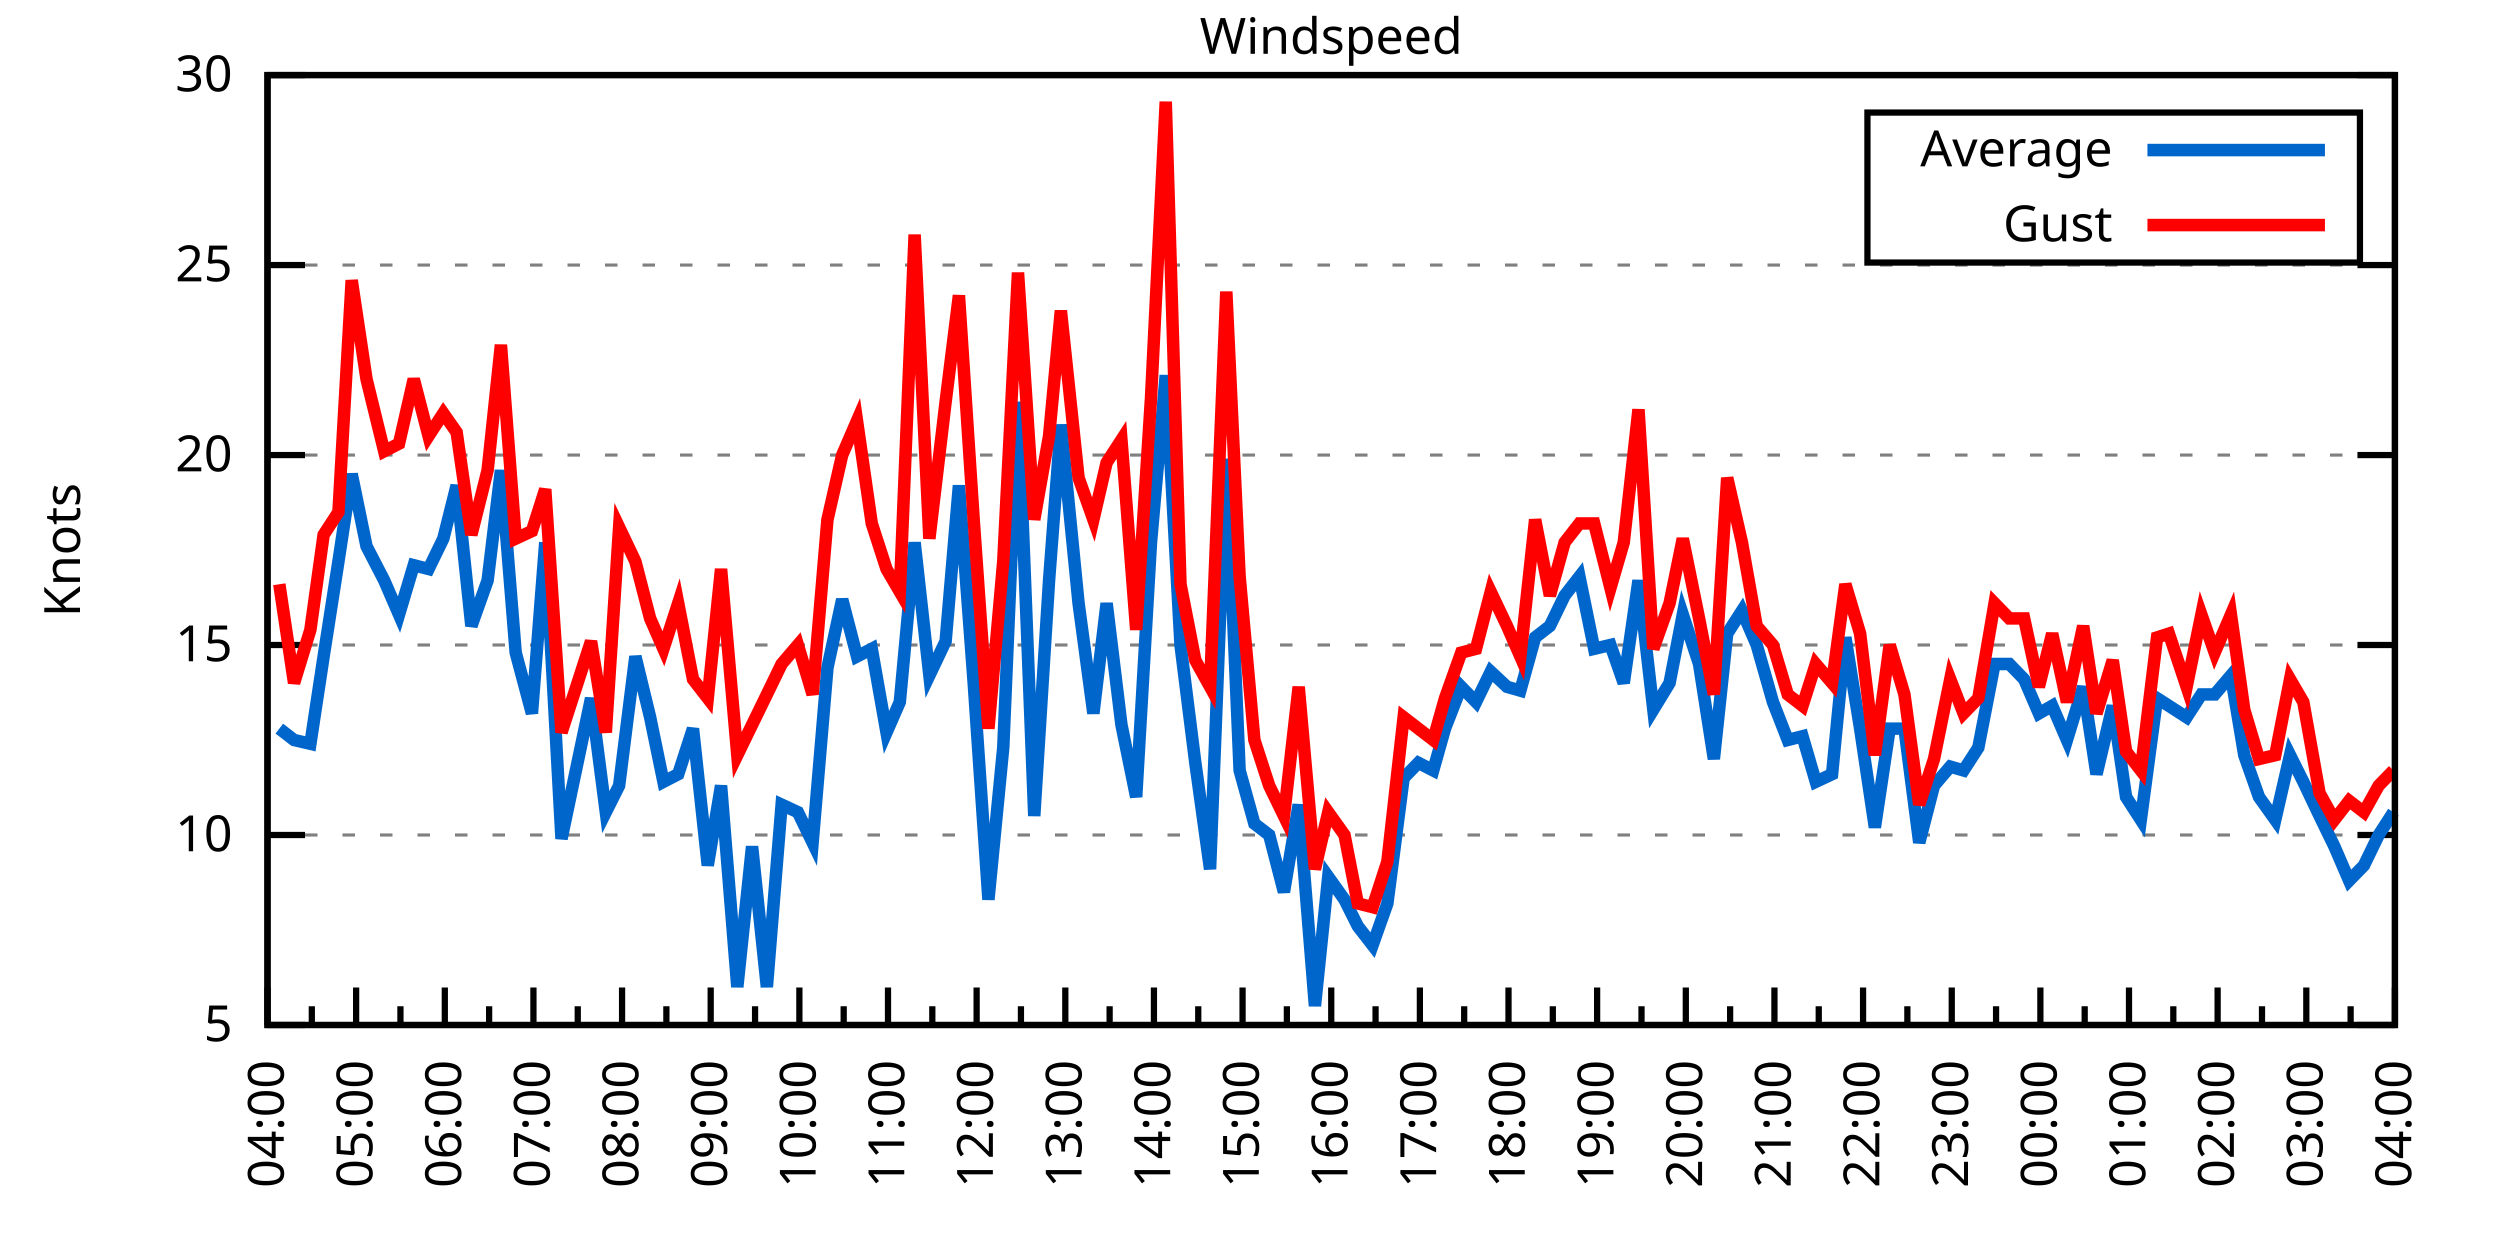
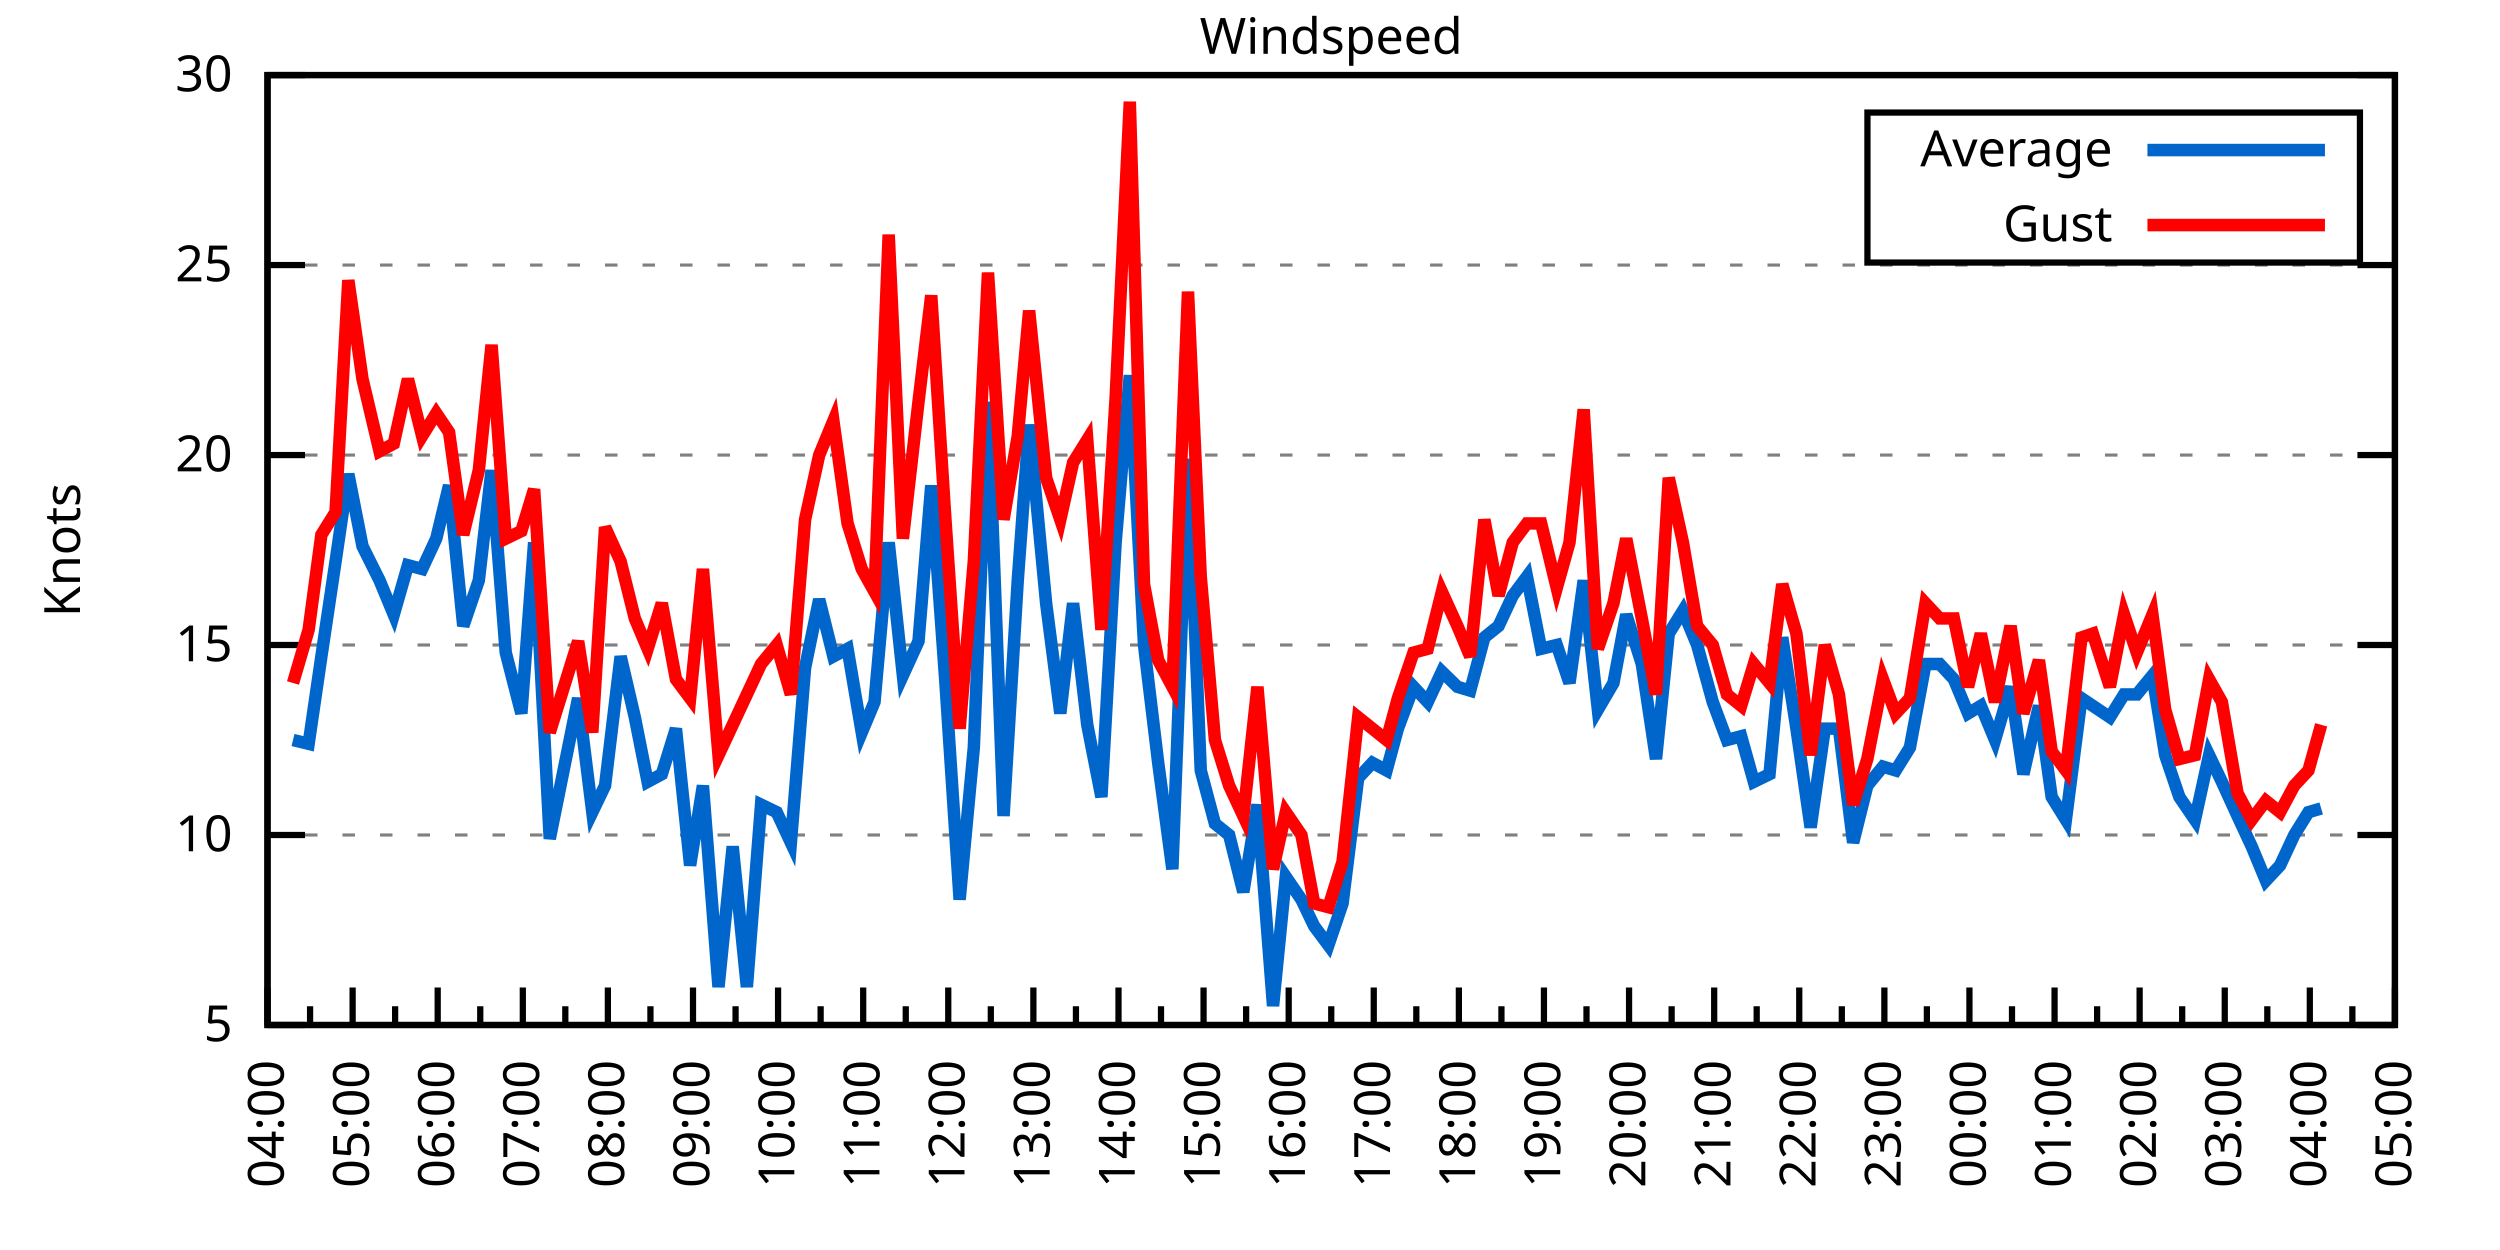
<svg xmlns="http://www.w3.org/2000/svg" xmlns:xlink="http://www.w3.org/1999/xlink" width="400" height="200" viewBox="0 0 400 200">
  <g id="gnuplot_canvas">
    <rect x="0" y="0" width="400" height="200" fill="none" />
    <defs>
      <circle id="gpDot" r="0.5" stroke-width="0.5" stroke="currentColor" />
      <path id="gpPt0" stroke-width="0.333" stroke="currentColor" d="M-1,0 h2 M0,-1 v2" />
      <path id="gpPt1" stroke-width="0.333" stroke="currentColor" d="M-1,-1 L1,1 M1,-1 L-1,1" />
      <path id="gpPt2" stroke-width="0.333" stroke="currentColor" d="M-1,0 L1,0 M0,-1 L0,1 M-1,-1 L1,1 M-1,1 L1,-1" />
      <rect id="gpPt3" stroke-width="0.333" stroke="currentColor" x="-1" y="-1" width="2" height="2" />
      <rect id="gpPt4" stroke-width="0.333" stroke="currentColor" fill="currentColor" x="-1" y="-1" width="2" height="2" />
      <circle id="gpPt5" stroke-width="0.333" stroke="currentColor" cx="0" cy="0" r="1" />
      <use xlink:href="#gpPt5" id="gpPt6" fill="currentColor" stroke="none" />
      <path id="gpPt7" stroke-width="0.333" stroke="currentColor" d="M0,-1.33 L-1.33,0.67 L1.33,0.67 z" />
      <use xlink:href="#gpPt7" id="gpPt8" fill="currentColor" stroke="none" />
      <use xlink:href="#gpPt7" id="gpPt9" stroke="currentColor" transform="rotate(180)" />
      <use xlink:href="#gpPt9" id="gpPt10" fill="currentColor" stroke="none" />
      <use xlink:href="#gpPt3" id="gpPt11" stroke="currentColor" transform="rotate(45)" />
      <use xlink:href="#gpPt11" id="gpPt12" fill="currentColor" stroke="none" />
      <path id="gpPt13" stroke-width="0.333" stroke="currentColor" d="M0,1.330 L1.265,0.411 L0.782,-1.067 L-0.782,-1.076 L-1.265,0.411 z" />
      <use xlink:href="#gpPt13" id="gpPt14" fill="currentColor" stroke="none" />
      <filter id="textbox" filterUnits="objectBoundingBox" x="0" y="0" height="1" width="1">
        <feFlood flood-color="white" flood-opacity="1" result="bgnd" />
        <feComposite in="SourceGraphic" in2="bgnd" operator="atop" />
      </filter>
      <filter id="greybox" filterUnits="objectBoundingBox" x="0" y="0" height="1" width="1">
        <feFlood flood-color="lightgrey" flood-opacity="1" result="grey" />
        <feComposite in="SourceGraphic" in2="grey" operator="atop" />
      </filter>
    </defs>
    <g fill="none" color="white" stroke="currentColor" stroke-width="1.00" stroke-linecap="butt" stroke-linejoin="miter">
</g>
    <g fill="none" color="black" stroke="currentColor" stroke-width="1.00" stroke-linecap="butt" stroke-linejoin="miter">
      <g stroke="none" shape-rendering="crispEdges">
        <polygon fill="rgb(255, 255, 255)" points="42.80,164.00 383.18,164.00 383.18,12.02 42.80,12.02 " />
      </g>
    </g>
    <g fill="none" color="black" stroke="currentColor" stroke-width="1.00" stroke-linecap="butt" stroke-linejoin="miter">
</g>
    <g fill="none" color="black" stroke="black" stroke-width="0.50" stroke-linecap="butt" stroke-linejoin="miter">
</g>
    <g fill="none" color="gray" stroke="currentColor" stroke-width="0.50" stroke-linecap="butt" stroke-linejoin="miter">
      <path stroke="gray" stroke-dasharray="2,4" class="gridline" d="M42.80,164.00 L383.19,164.00  " />
    </g>
    <g fill="none" color="gray" stroke="gray" stroke-width="1.00" stroke-linecap="butt" stroke-linejoin="miter">
</g>
    <g fill="none" color="black" stroke="currentColor" stroke-width="1.00" stroke-linecap="butt" stroke-linejoin="miter">
      <path stroke="black" d="M42.80,164.00 L48.80,164.00 M383.19,164.00 L377.19,164.00  " />
      <g transform="translate(37.20,166.60)" stroke="none" fill="black" font-family="Sans" font-size="8.00" text-anchor="end">
        <text>
          <tspan font-family="Sans"> 5</tspan>
        </text>
      </g>
    </g>
    <g fill="none" color="black" stroke="currentColor" stroke-width="1.00" stroke-linecap="butt" stroke-linejoin="miter">
</g>
    <g fill="none" color="black" stroke="black" stroke-width="0.50" stroke-linecap="butt" stroke-linejoin="miter">
</g>
    <g fill="none" color="gray" stroke="currentColor" stroke-width="0.50" stroke-linecap="butt" stroke-linejoin="miter">
      <path stroke="gray" stroke-dasharray="2,4" class="gridline" d="M42.80,133.60 L383.19,133.60  " />
    </g>
    <g fill="none" color="gray" stroke="gray" stroke-width="1.00" stroke-linecap="butt" stroke-linejoin="miter">
</g>
    <g fill="none" color="black" stroke="currentColor" stroke-width="1.00" stroke-linecap="butt" stroke-linejoin="miter">
      <path stroke="black" d="M42.80,133.60 L48.80,133.60 M383.19,133.60 L377.19,133.60  " />
      <g transform="translate(37.20,136.20)" stroke="none" fill="black" font-family="Sans" font-size="8.00" text-anchor="end">
        <text>
          <tspan font-family="Sans"> 10</tspan>
        </text>
      </g>
    </g>
    <g fill="none" color="black" stroke="currentColor" stroke-width="1.00" stroke-linecap="butt" stroke-linejoin="miter">
</g>
    <g fill="none" color="black" stroke="black" stroke-width="0.50" stroke-linecap="butt" stroke-linejoin="miter">
</g>
    <g fill="none" color="gray" stroke="currentColor" stroke-width="0.50" stroke-linecap="butt" stroke-linejoin="miter">
      <path stroke="gray" stroke-dasharray="2,4" class="gridline" d="M42.80,103.20 L383.19,103.20  " />
    </g>
    <g fill="none" color="gray" stroke="gray" stroke-width="1.00" stroke-linecap="butt" stroke-linejoin="miter">
</g>
    <g fill="none" color="black" stroke="currentColor" stroke-width="1.00" stroke-linecap="butt" stroke-linejoin="miter">
      <path stroke="black" d="M42.80,103.20 L48.80,103.20 M383.19,103.20 L377.19,103.20  " />
      <g transform="translate(37.20,105.80)" stroke="none" fill="black" font-family="Sans" font-size="8.00" text-anchor="end">
        <text>
          <tspan font-family="Sans"> 15</tspan>
        </text>
      </g>
    </g>
    <g fill="none" color="black" stroke="currentColor" stroke-width="1.00" stroke-linecap="butt" stroke-linejoin="miter">
</g>
    <g fill="none" color="black" stroke="black" stroke-width="0.50" stroke-linecap="butt" stroke-linejoin="miter">
</g>
    <g fill="none" color="gray" stroke="currentColor" stroke-width="0.50" stroke-linecap="butt" stroke-linejoin="miter">
      <path stroke="gray" stroke-dasharray="2,4" class="gridline" d="M42.80,72.81 L383.19,72.81  " />
    </g>
    <g fill="none" color="gray" stroke="gray" stroke-width="1.00" stroke-linecap="butt" stroke-linejoin="miter">
</g>
    <g fill="none" color="black" stroke="currentColor" stroke-width="1.00" stroke-linecap="butt" stroke-linejoin="miter">
      <path stroke="black" d="M42.80,72.81 L48.80,72.81 M383.19,72.81 L377.19,72.81  " />
      <g transform="translate(37.20,75.41)" stroke="none" fill="black" font-family="Sans" font-size="8.00" text-anchor="end">
        <text>
          <tspan font-family="Sans"> 20</tspan>
        </text>
      </g>
    </g>
    <g fill="none" color="black" stroke="currentColor" stroke-width="1.00" stroke-linecap="butt" stroke-linejoin="miter">
</g>
    <g fill="none" color="black" stroke="black" stroke-width="0.50" stroke-linecap="butt" stroke-linejoin="miter">
</g>
    <g fill="none" color="gray" stroke="currentColor" stroke-width="0.50" stroke-linecap="butt" stroke-linejoin="miter">
      <path stroke="gray" stroke-dasharray="2,4" class="gridline" d="M42.80,42.41 L383.19,42.41  " />
    </g>
    <g fill="none" color="gray" stroke="gray" stroke-width="1.00" stroke-linecap="butt" stroke-linejoin="miter">
</g>
    <g fill="none" color="black" stroke="currentColor" stroke-width="1.00" stroke-linecap="butt" stroke-linejoin="miter">
      <path stroke="black" d="M42.80,42.41 L48.80,42.41 M383.19,42.41 L377.19,42.41  " />
      <g transform="translate(37.20,45.01)" stroke="none" fill="black" font-family="Sans" font-size="8.00" text-anchor="end">
        <text>
          <tspan font-family="Sans"> 25</tspan>
        </text>
      </g>
    </g>
    <g fill="none" color="black" stroke="currentColor" stroke-width="1.00" stroke-linecap="butt" stroke-linejoin="miter">
</g>
    <g fill="none" color="black" stroke="black" stroke-width="0.50" stroke-linecap="butt" stroke-linejoin="miter">
</g>
    <g fill="none" color="gray" stroke="currentColor" stroke-width="0.50" stroke-linecap="butt" stroke-linejoin="miter">
      <path stroke="gray" stroke-dasharray="2,4" class="gridline" d="M42.80,12.01 L383.19,12.01  " />
    </g>
    <g fill="none" color="gray" stroke="gray" stroke-width="1.00" stroke-linecap="butt" stroke-linejoin="miter">
</g>
    <g fill="none" color="black" stroke="currentColor" stroke-width="1.00" stroke-linecap="butt" stroke-linejoin="miter">
      <path stroke="black" d="M42.80,12.01 L48.80,12.01 M383.19,12.01 L377.19,12.01  " />
      <g transform="translate(37.20,14.61)" stroke="none" fill="black" font-family="Sans" font-size="8.00" text-anchor="end">
        <text>
          <tspan font-family="Sans"> 30</tspan>
        </text>
      </g>
    </g>
    <g fill="none" color="black" stroke="currentColor" stroke-width="1.00" stroke-linecap="butt" stroke-linejoin="miter">
      <path stroke="black" d="M42.80,164.00 L42.80,158.00  " />
      <g transform="translate(45.40,169.60) rotate(270)" stroke="none" fill="black" font-family="Sans" font-size="8.00" text-anchor="end">
        <text>
          <tspan font-family="Sans">04:00</tspan>
        </text>
      </g>
    </g>
    <g fill="none" color="black" stroke="currentColor" stroke-width="1.00" stroke-linecap="butt" stroke-linejoin="miter">
-       <path stroke="black" d="M49.89,164.00 L49.89,161.00 M56.98,164.00 L56.98,158.00  " />
-       <g transform="translate(59.58,169.60) rotate(270)" stroke="none" fill="black" font-family="Sans" font-size="8.00" text-anchor="end">
+       <path stroke="black" d="M49.61,164.00 L49.61,161.00 M56.42,164.00 L56.42,158.00  " />
+       <g transform="translate(59.02,169.60) rotate(270)" stroke="none" fill="black" font-family="Sans" font-size="8.00" text-anchor="end">
        <text>
          <tspan font-family="Sans">05:00</tspan>
        </text>
      </g>
    </g>
    <g fill="none" color="black" stroke="currentColor" stroke-width="1.00" stroke-linecap="butt" stroke-linejoin="miter">
-       <path stroke="black" d="M64.07,164.00 L64.07,161.00 M71.17,164.00 L71.17,158.00  " />
-       <g transform="translate(73.77,169.60) rotate(270)" stroke="none" fill="black" font-family="Sans" font-size="8.00" text-anchor="end">
+       <path stroke="black" d="M63.22,164.00 L63.22,161.00 M70.03,164.00 L70.03,158.00  " />
+       <g transform="translate(72.63,169.60) rotate(270)" stroke="none" fill="black" font-family="Sans" font-size="8.00" text-anchor="end">
        <text>
          <tspan font-family="Sans">06:00</tspan>
        </text>
      </g>
    </g>
    <g fill="none" color="black" stroke="currentColor" stroke-width="1.00" stroke-linecap="butt" stroke-linejoin="miter">
-       <path stroke="black" d="M78.26,164.00 L78.26,161.00 M85.35,164.00 L85.35,158.00  " />
-       <g transform="translate(87.95,169.60) rotate(270)" stroke="none" fill="black" font-family="Sans" font-size="8.00" text-anchor="end">
+       <path stroke="black" d="M76.84,164.00 L76.84,161.00 M83.65,164.00 L83.65,158.00  " />
+       <g transform="translate(86.25,169.60) rotate(270)" stroke="none" fill="black" font-family="Sans" font-size="8.00" text-anchor="end">
        <text>
          <tspan font-family="Sans">07:00</tspan>
        </text>
      </g>
    </g>
    <g fill="none" color="black" stroke="currentColor" stroke-width="1.00" stroke-linecap="butt" stroke-linejoin="miter">
-       <path stroke="black" d="M92.44,164.00 L92.44,161.00 M99.53,164.00 L99.53,158.00  " />
-       <g transform="translate(102.13,169.60) rotate(270)" stroke="none" fill="black" font-family="Sans" font-size="8.00" text-anchor="end">
+       <path stroke="black" d="M90.45,164.00 L90.45,161.00 M97.26,164.00 L97.26,158.00  " />
+       <g transform="translate(99.86,169.60) rotate(270)" stroke="none" fill="black" font-family="Sans" font-size="8.00" text-anchor="end">
        <text>
          <tspan font-family="Sans">08:00</tspan>
        </text>
      </g>
    </g>
    <g fill="none" color="black" stroke="currentColor" stroke-width="1.00" stroke-linecap="butt" stroke-linejoin="miter">
-       <path stroke="black" d="M106.62,164.00 L106.62,161.00 M113.71,164.00 L113.71,158.00  " />
-       <g transform="translate(116.31,169.60) rotate(270)" stroke="none" fill="black" font-family="Sans" font-size="8.00" text-anchor="end">
+       <path stroke="black" d="M104.07,164.00 L104.07,161.00 M110.88,164.00 L110.88,158.00  " />
+       <g transform="translate(113.48,169.60) rotate(270)" stroke="none" fill="black" font-family="Sans" font-size="8.00" text-anchor="end">
        <text>
          <tspan font-family="Sans">09:00</tspan>
        </text>
      </g>
    </g>
    <g fill="none" color="black" stroke="currentColor" stroke-width="1.00" stroke-linecap="butt" stroke-linejoin="miter">
-       <path stroke="black" d="M120.81,164.00 L120.81,161.00 M127.90,164.00 L127.90,158.00  " />
-       <g transform="translate(130.50,169.60) rotate(270)" stroke="none" fill="black" font-family="Sans" font-size="8.00" text-anchor="end">
+       <path stroke="black" d="M117.69,164.00 L117.69,161.00 M124.49,164.00 L124.49,158.00  " />
+       <g transform="translate(127.09,169.60) rotate(270)" stroke="none" fill="black" font-family="Sans" font-size="8.00" text-anchor="end">
        <text>
          <tspan font-family="Sans">10:00</tspan>
        </text>
      </g>
    </g>
    <g fill="none" color="black" stroke="currentColor" stroke-width="1.00" stroke-linecap="butt" stroke-linejoin="miter">
-       <path stroke="black" d="M134.99,164.00 L134.99,161.00 M142.08,164.00 L142.08,158.00  " />
-       <g transform="translate(144.68,169.60) rotate(270)" stroke="none" fill="black" font-family="Sans" font-size="8.00" text-anchor="end">
+       <path stroke="black" d="M131.30,164.00 L131.30,161.00 M138.11,164.00 L138.11,158.00  " />
+       <g transform="translate(140.71,169.60) rotate(270)" stroke="none" fill="black" font-family="Sans" font-size="8.00" text-anchor="end">
        <text>
          <tspan font-family="Sans">11:00</tspan>
        </text>
      </g>
    </g>
    <g fill="none" color="black" stroke="currentColor" stroke-width="1.00" stroke-linecap="butt" stroke-linejoin="miter">
-       <path stroke="black" d="M149.17,164.00 L149.17,161.00 M156.26,164.00 L156.26,158.00  " />
-       <g transform="translate(158.86,169.60) rotate(270)" stroke="none" fill="black" font-family="Sans" font-size="8.00" text-anchor="end">
+       <path stroke="black" d="M144.92,164.00 L144.92,161.00 M151.72,164.00 L151.72,158.00  " />
+       <g transform="translate(154.32,169.60) rotate(270)" stroke="none" fill="black" font-family="Sans" font-size="8.00" text-anchor="end">
        <text>
          <tspan font-family="Sans">12:00</tspan>
        </text>
      </g>
    </g>
    <g fill="none" color="black" stroke="currentColor" stroke-width="1.00" stroke-linecap="butt" stroke-linejoin="miter">
-       <path stroke="black" d="M163.35,164.00 L163.35,161.00 M170.45,164.00 L170.45,158.00  " />
-       <g transform="translate(173.05,169.60) rotate(270)" stroke="none" fill="black" font-family="Sans" font-size="8.00" text-anchor="end">
+       <path stroke="black" d="M158.53,164.00 L158.53,161.00 M165.34,164.00 L165.34,158.00  " />
+       <g transform="translate(167.94,169.60) rotate(270)" stroke="none" fill="black" font-family="Sans" font-size="8.00" text-anchor="end">
        <text>
          <tspan font-family="Sans">13:00</tspan>
        </text>
      </g>
    </g>
    <g fill="none" color="black" stroke="currentColor" stroke-width="1.00" stroke-linecap="butt" stroke-linejoin="miter">
-       <path stroke="black" d="M177.54,164.00 L177.54,161.00 M184.63,164.00 L184.63,158.00  " />
-       <g transform="translate(187.23,169.60) rotate(270)" stroke="none" fill="black" font-family="Sans" font-size="8.00" text-anchor="end">
+       <path stroke="black" d="M172.15,164.00 L172.15,161.00 M178.96,164.00 L178.96,158.00  " />
+       <g transform="translate(181.56,169.60) rotate(270)" stroke="none" fill="black" font-family="Sans" font-size="8.00" text-anchor="end">
        <text>
          <tspan font-family="Sans">14:00</tspan>
        </text>
      </g>
    </g>
    <g fill="none" color="black" stroke="currentColor" stroke-width="1.00" stroke-linecap="butt" stroke-linejoin="miter">
-       <path stroke="black" d="M191.72,164.00 L191.72,161.00 M198.81,164.00 L198.81,158.00  " />
-       <g transform="translate(201.41,169.60) rotate(270)" stroke="none" fill="black" font-family="Sans" font-size="8.00" text-anchor="end">
+       <path stroke="black" d="M185.76,164.00 L185.76,161.00 M192.57,164.00 L192.57,158.00  " />
+       <g transform="translate(195.17,169.60) rotate(270)" stroke="none" fill="black" font-family="Sans" font-size="8.00" text-anchor="end">
        <text>
          <tspan font-family="Sans">15:00</tspan>
        </text>
      </g>
    </g>
    <g fill="none" color="black" stroke="currentColor" stroke-width="1.00" stroke-linecap="butt" stroke-linejoin="miter">
-       <path stroke="black" d="M205.90,164.00 L205.90,161.00 M213.00,164.00 L213.00,158.00  " />
-       <g transform="translate(215.60,169.60) rotate(270)" stroke="none" fill="black" font-family="Sans" font-size="8.00" text-anchor="end">
+       <path stroke="black" d="M199.38,164.00 L199.38,161.00 M206.19,164.00 L206.19,158.00  " />
+       <g transform="translate(208.79,169.60) rotate(270)" stroke="none" fill="black" font-family="Sans" font-size="8.00" text-anchor="end">
        <text>
          <tspan font-family="Sans">16:00</tspan>
        </text>
      </g>
    </g>
    <g fill="none" color="black" stroke="currentColor" stroke-width="1.00" stroke-linecap="butt" stroke-linejoin="miter">
-       <path stroke="black" d="M220.09,164.00 L220.09,161.00 M227.18,164.00 L227.18,158.00  " />
-       <g transform="translate(229.78,169.60) rotate(270)" stroke="none" fill="black" font-family="Sans" font-size="8.00" text-anchor="end">
+       <path stroke="black" d="M213.00,164.00 L213.00,161.00 M219.80,164.00 L219.80,158.00  " />
+       <g transform="translate(222.40,169.60) rotate(270)" stroke="none" fill="black" font-family="Sans" font-size="8.00" text-anchor="end">
        <text>
          <tspan font-family="Sans">17:00</tspan>
        </text>
      </g>
    </g>
    <g fill="none" color="black" stroke="currentColor" stroke-width="1.00" stroke-linecap="butt" stroke-linejoin="miter">
-       <path stroke="black" d="M234.27,164.00 L234.27,161.00 M241.36,164.00 L241.36,158.00  " />
-       <g transform="translate(243.96,169.60) rotate(270)" stroke="none" fill="black" font-family="Sans" font-size="8.00" text-anchor="end">
+       <path stroke="black" d="M226.61,164.00 L226.61,161.00 M233.42,164.00 L233.42,158.00  " />
+       <g transform="translate(236.02,169.60) rotate(270)" stroke="none" fill="black" font-family="Sans" font-size="8.00" text-anchor="end">
        <text>
          <tspan font-family="Sans">18:00</tspan>
        </text>
      </g>
    </g>
    <g fill="none" color="black" stroke="currentColor" stroke-width="1.00" stroke-linecap="butt" stroke-linejoin="miter">
-       <path stroke="black" d="M248.45,164.00 L248.45,161.00 M255.54,164.00 L255.54,158.00  " />
-       <g transform="translate(258.14,169.60) rotate(270)" stroke="none" fill="black" font-family="Sans" font-size="8.00" text-anchor="end">
+       <path stroke="black" d="M240.23,164.00 L240.23,161.00 M247.03,164.00 L247.03,158.00  " />
+       <g transform="translate(249.63,169.60) rotate(270)" stroke="none" fill="black" font-family="Sans" font-size="8.00" text-anchor="end">
        <text>
          <tspan font-family="Sans">19:00</tspan>
        </text>
      </g>
    </g>
    <g fill="none" color="black" stroke="currentColor" stroke-width="1.00" stroke-linecap="butt" stroke-linejoin="miter">
-       <path stroke="black" d="M262.64,164.00 L262.64,161.00 M269.73,164.00 L269.73,158.00  " />
-       <g transform="translate(272.33,169.60) rotate(270)" stroke="none" fill="black" font-family="Sans" font-size="8.00" text-anchor="end">
+       <path stroke="black" d="M253.84,164.00 L253.84,161.00 M260.65,164.00 L260.65,158.00  " />
+       <g transform="translate(263.25,169.60) rotate(270)" stroke="none" fill="black" font-family="Sans" font-size="8.00" text-anchor="end">
        <text>
          <tspan font-family="Sans">20:00</tspan>
        </text>
      </g>
    </g>
    <g fill="none" color="black" stroke="currentColor" stroke-width="1.00" stroke-linecap="butt" stroke-linejoin="miter">
-       <path stroke="black" d="M276.82,164.00 L276.82,161.00 M283.91,164.00 L283.91,158.00  " />
-       <g transform="translate(286.51,169.60) rotate(270)" stroke="none" fill="black" font-family="Sans" font-size="8.00" text-anchor="end">
+       <path stroke="black" d="M267.46,164.00 L267.46,161.00 M274.27,164.00 L274.27,158.00  " />
+       <g transform="translate(276.87,169.60) rotate(270)" stroke="none" fill="black" font-family="Sans" font-size="8.00" text-anchor="end">
        <text>
          <tspan font-family="Sans">21:00</tspan>
        </text>
      </g>
    </g>
    <g fill="none" color="black" stroke="currentColor" stroke-width="1.00" stroke-linecap="butt" stroke-linejoin="miter">
-       <path stroke="black" d="M291.00,164.00 L291.00,161.00 M298.09,164.00 L298.09,158.00  " />
-       <g transform="translate(300.69,169.60) rotate(270)" stroke="none" fill="black" font-family="Sans" font-size="8.00" text-anchor="end">
+       <path stroke="black" d="M281.07,164.00 L281.07,161.00 M287.88,164.00 L287.88,158.00  " />
+       <g transform="translate(290.48,169.60) rotate(270)" stroke="none" fill="black" font-family="Sans" font-size="8.00" text-anchor="end">
        <text>
          <tspan font-family="Sans">22:00</tspan>
        </text>
      </g>
    </g>
    <g fill="none" color="black" stroke="currentColor" stroke-width="1.00" stroke-linecap="butt" stroke-linejoin="miter">
-       <path stroke="black" d="M305.18,164.00 L305.18,161.00 M312.28,164.00 L312.28,158.00  " />
-       <g transform="translate(314.88,169.60) rotate(270)" stroke="none" fill="black" font-family="Sans" font-size="8.00" text-anchor="end">
+       <path stroke="black" d="M294.69,164.00 L294.69,161.00 M301.50,164.00 L301.50,158.00  " />
+       <g transform="translate(304.10,169.60) rotate(270)" stroke="none" fill="black" font-family="Sans" font-size="8.00" text-anchor="end">
        <text>
          <tspan font-family="Sans">23:00</tspan>
        </text>
      </g>
    </g>
    <g fill="none" color="black" stroke="currentColor" stroke-width="1.00" stroke-linecap="butt" stroke-linejoin="miter">
-       <path stroke="black" d="M319.37,164.00 L319.37,161.00 M326.46,164.00 L326.46,158.00  " />
-       <g transform="translate(329.06,169.60) rotate(270)" stroke="none" fill="black" font-family="Sans" font-size="8.00" text-anchor="end">
+       <path stroke="black" d="M308.30,164.00 L308.30,161.00 M315.11,164.00 L315.11,158.00  " />
+       <g transform="translate(317.71,169.60) rotate(270)" stroke="none" fill="black" font-family="Sans" font-size="8.00" text-anchor="end">
        <text>
          <tspan font-family="Sans">00:00</tspan>
        </text>
      </g>
    </g>
    <g fill="none" color="black" stroke="currentColor" stroke-width="1.00" stroke-linecap="butt" stroke-linejoin="miter">
-       <path stroke="black" d="M333.55,164.00 L333.55,161.00 M340.64,164.00 L340.64,158.00  " />
-       <g transform="translate(343.24,169.60) rotate(270)" stroke="none" fill="black" font-family="Sans" font-size="8.00" text-anchor="end">
+       <path stroke="black" d="M321.92,164.00 L321.92,161.00 M328.73,164.00 L328.73,158.00  " />
+       <g transform="translate(331.33,169.60) rotate(270)" stroke="none" fill="black" font-family="Sans" font-size="8.00" text-anchor="end">
        <text>
          <tspan font-family="Sans">01:00</tspan>
        </text>
      </g>
    </g>
    <g fill="none" color="black" stroke="currentColor" stroke-width="1.00" stroke-linecap="butt" stroke-linejoin="miter">
-       <path stroke="black" d="M347.73,164.00 L347.73,161.00 M354.82,164.00 L354.82,158.00  " />
-       <g transform="translate(357.42,169.60) rotate(270)" stroke="none" fill="black" font-family="Sans" font-size="8.00" text-anchor="end">
+       <path stroke="black" d="M335.54,164.00 L335.54,161.00 M342.34,164.00 L342.34,158.00  " />
+       <g transform="translate(344.94,169.60) rotate(270)" stroke="none" fill="black" font-family="Sans" font-size="8.00" text-anchor="end">
        <text>
          <tspan font-family="Sans">02:00</tspan>
        </text>
      </g>
    </g>
    <g fill="none" color="black" stroke="currentColor" stroke-width="1.00" stroke-linecap="butt" stroke-linejoin="miter">
-       <path stroke="black" d="M361.92,164.00 L361.92,161.00 M369.01,164.00 L369.01,158.00  " />
-       <g transform="translate(371.61,169.60) rotate(270)" stroke="none" fill="black" font-family="Sans" font-size="8.00" text-anchor="end">
+       <path stroke="black" d="M349.15,164.00 L349.15,161.00 M355.96,164.00 L355.96,158.00  " />
+       <g transform="translate(358.56,169.60) rotate(270)" stroke="none" fill="black" font-family="Sans" font-size="8.00" text-anchor="end">
        <text>
          <tspan font-family="Sans">03:00</tspan>
        </text>
      </g>
    </g>
    <g fill="none" color="black" stroke="currentColor" stroke-width="1.00" stroke-linecap="butt" stroke-linejoin="miter">
-       <path stroke="black" d="M376.10,164.00 L376.10,161.00 M383.19,164.00 L383.19,158.00  " />
+       <path stroke="black" d="M362.77,164.00 L362.77,161.00 M369.57,164.00 L369.57,158.00  " />
+       <g transform="translate(372.17,169.60) rotate(270)" stroke="none" fill="black" font-family="Sans" font-size="8.00" text-anchor="end">
+         <text>
+           <tspan font-family="Sans">04:00</tspan>
+         </text>
+       </g>
+     </g>
+     <g fill="none" color="black" stroke="currentColor" stroke-width="1.00" stroke-linecap="butt" stroke-linejoin="miter">
+       <path stroke="black" d="M376.38,164.00 L376.38,161.00 M383.19,164.00 L383.19,158.00  " />
      <g transform="translate(385.79,169.60) rotate(270)" stroke="none" fill="black" font-family="Sans" font-size="8.00" text-anchor="end">
        <text>
-           <tspan font-family="Sans">04:00</tspan>
+           <tspan font-family="Sans">05:00</tspan>
        </text>
      </g>
    </g>
    <g fill="none" color="black" stroke="currentColor" stroke-width="1.00" stroke-linecap="butt" stroke-linejoin="miter">
</g>
    <g fill="none" color="black" stroke="currentColor" stroke-width="1.00" stroke-linecap="butt" stroke-linejoin="miter">
      <path stroke="black" d="M42.80,12.01 L42.80,164.00 L383.19,164.00 L383.19,12.01 L42.80,12.01 Z  " />
    </g>
    <g fill="none" color="black" stroke="currentColor" stroke-width="1.00" stroke-linecap="butt" stroke-linejoin="miter">
      <g transform="translate(12.80,88.01) rotate(270)" stroke="none" fill="black" font-family="Sans" font-size="8.00" text-anchor="middle">
        <text>
          <tspan font-family="Sans">Knots</tspan>
        </text>
      </g>
    </g>
    <g fill="none" color="black" stroke="currentColor" stroke-width="1.00" stroke-linecap="butt" stroke-linejoin="miter">
</g>
    <g fill="none" color="black" stroke="currentColor" stroke-width="1.00" stroke-linecap="butt" stroke-linejoin="miter">
      <path stroke="black" d="M298.79,42.01 L298.79,18.01 L377.59,18.01 L377.59,42.01 L298.79,42.01 Z  " />
    </g>
    <g id="Windspeed_plot_1">
      <g fill="none" color="white" stroke="black" stroke-width="2.00" stroke-linecap="butt" stroke-linejoin="miter">
</g>
      <g fill="none" color="black" stroke="currentColor" stroke-width="2.00" stroke-linecap="butt" stroke-linejoin="miter">
        <g transform="translate(337.99,26.61)" stroke="none" fill="black" font-family="Sans" font-size="8.00" text-anchor="end">
          <text>
            <tspan font-family="Sans">Average</tspan>
          </text>
        </g>
      </g>
      <g fill="none" color="black" stroke="currentColor" stroke-width="2.00" stroke-linecap="butt" stroke-linejoin="miter">
-         <path stroke="rgb(  0, 102, 204)" d="M343.59,24.01 L371.99,24.01 M44.69,116.58 L47.05,118.40 L49.66,119.01 L51.78,105.03 L54.15,89.83 L56.27,75.85   L58.64,87.40 L61.47,92.87 L63.84,98.34 L66.20,90.44 L68.57,91.04 L70.93,86.18 L73.06,77.67 L75.42,100.16   L78.02,92.87 L80.15,75.24 L82.51,104.42 L85.11,114.15 L87.24,86.79 L89.84,134.21 L94.57,111.72 L96.93,129.95   L99.06,125.70 L101.66,105.03 L104.02,114.76 L106.15,125.09 L108.51,123.87 L110.88,116.58 L113.24,138.47 L115.37,125.70   L117.97,157.92 L120.33,135.43 L122.70,157.92 L125.06,128.74 L127.66,129.95 L130.02,134.82 L132.39,106.85 L134.75,95.91   L137.12,105.03 L139.48,103.81 L141.84,117.19 L143.97,112.32 L146.34,86.79 L148.70,108.07 L151.30,102.60 L153.43,77.67   L155.79,109.28 L158.15,143.94 L160.52,119.62 L162.88,64.29 L165.48,130.56 L167.85,92.87 L169.74,67.94 L172.57,96.52   L174.94,114.15 L177.06,96.52 L179.43,115.97 L181.79,127.52 L184.16,86.79 L186.52,60.04 L188.88,103.20 L191.25,122.05   L193.61,139.07 L196.21,73.41 L198.34,123.27 L200.70,131.78 L203.07,133.60 L205.43,142.72 L207.79,128.74 L210.39,160.96   L212.52,140.29 L215.12,143.94 L217.25,148.19 L219.61,151.23 L221.98,144.55 L224.58,124.48 L226.94,122.05 L229.31,123.27   L231.20,116.58 L233.80,109.89 L236.16,112.32 L238.52,107.46 L241.12,109.89 L243.25,110.50 L245.62,101.99 L247.98,100.16   L250.34,95.30 L252.71,92.26 L255.07,103.81 L257.67,103.20 L259.80,109.28 L262.16,92.87 L264.53,113.54 L267.13,109.28   L269.25,98.34 L271.85,106.24 L274.22,121.44 L276.35,101.38 L278.71,97.73 L281.07,103.20 L283.67,112.32 L286.04,118.40   L288.40,117.80 L290.53,125.09 L293.13,123.87 L295.26,101.99 L297.62,116.58 L299.98,132.39 L302.35,116.58 L304.71,116.58   L307.08,134.82 L309.44,125.70 L312.04,122.66 L314.17,123.27 L316.53,119.62 L319.13,106.24 L321.49,106.24 L323.86,108.68   L326.22,114.15 L328.35,112.93 L330.71,118.40 L333.31,109.89 L335.44,123.87 L338.04,112.93 L340.17,127.52 L342.53,131.17   L345.13,111.72 L347.02,112.93 L349.86,114.76 L352.22,111.11 L354.35,111.11 L356.95,108.07 L359.08,120.83 L361.44,127.52   L364.04,131.17 L366.41,120.83 L368.53,125.09 L371.13,130.56 L373.50,135.43 L375.86,140.90 L378.23,138.47 L380.59,133.60   L382.95,129.95  " />
+         <path stroke="rgb(  0, 102, 204)" d="M343.59,24.01 L371.99,24.01 M46.88,118.40 L49.38,119.01 L51.42,105.03 L53.69,89.83 L55.73,75.85 L58.00,87.40   L60.73,92.87 L63.00,98.34 L65.27,90.44 L67.54,91.04 L69.80,86.18 L71.85,77.67 L74.12,100.16 L76.61,92.87   L78.65,75.24 L80.92,104.42 L83.42,114.15 L85.46,86.79 L87.96,134.21 L92.50,111.72 L94.77,129.95 L96.81,125.70   L99.30,105.03 L101.57,114.76 L103.62,125.09 L105.89,123.87 L108.15,116.58 L110.42,138.47 L112.47,125.70 L114.96,157.92   L117.23,135.43 L119.50,157.92 L121.77,128.74 L124.27,129.95 L126.54,134.82 L128.81,106.85 L131.07,95.91 L133.34,105.03   L135.61,103.81 L137.88,117.19 L139.92,112.32 L142.19,86.79 L144.46,108.07 L146.96,102.60 L149.00,77.67 L151.27,109.28   L153.54,143.94 L155.81,119.62 L158.08,64.29 L160.57,130.56 L162.84,92.87 L164.66,67.94 L167.38,96.52 L169.65,114.15   L171.69,96.52 L173.96,115.97 L176.23,127.52 L178.50,86.79 L180.77,60.04 L183.04,103.20 L185.31,122.05 L187.58,139.07   L190.08,73.41 L192.12,123.27 L194.39,131.78 L196.66,133.60 L198.93,142.72 L201.19,128.74 L203.69,160.96 L205.73,140.29   L208.23,143.94 L210.27,148.19 L212.54,151.23 L214.81,144.55 L217.31,124.48 L219.58,122.05 L221.85,123.27 L223.66,116.58   L226.16,109.89 L228.43,112.32 L230.70,107.46 L233.19,109.89 L235.23,110.50 L237.50,101.99 L239.77,100.16 L242.04,95.30   L244.31,92.26 L246.58,103.81 L249.08,103.20 L251.12,109.28 L253.39,92.87 L255.66,113.54 L258.15,109.28 L260.20,98.34   L262.69,106.24 L264.96,121.44 L267.00,101.38 L269.27,97.73 L271.54,103.20 L274.04,112.32 L276.31,118.40 L278.58,117.80   L280.62,125.09 L283.12,123.87 L285.16,101.99 L287.43,116.58 L289.70,132.39 L291.97,116.58 L294.23,116.58 L296.50,134.82   L298.77,125.70 L301.27,122.66 L303.31,123.27 L305.58,119.62 L308.08,106.24 L310.35,106.24 L312.62,108.68 L314.89,114.15   L316.93,112.93 L319.20,118.40 L321.69,109.89 L323.74,123.87 L326.23,112.93 L328.27,127.52 L330.54,131.17 L333.04,111.72   L334.85,112.93 L337.58,114.76 L339.85,111.11 L341.89,111.11 L344.39,108.07 L346.43,120.83 L348.70,127.52 L351.19,131.17   L353.46,120.83 L355.50,125.09 L358.00,130.56 L360.27,135.43 L362.54,140.90 L364.81,138.47 L367.08,133.60 L369.35,129.95   L371.39,129.35  " />
      </g>
    </g>
    <g id="Windspeed_plot_2">
      <g fill="none" color="black" stroke="currentColor" stroke-width="2.00" stroke-linecap="butt" stroke-linejoin="miter">
        <g transform="translate(337.99,38.61)" stroke="none" fill="black" font-family="Sans" font-size="8.00" text-anchor="end">
          <text>
            <tspan font-family="Sans">Gust</tspan>
          </text>
        </g>
      </g>
      <g fill="none" color="black" stroke="currentColor" stroke-width="2.00" stroke-linecap="butt" stroke-linejoin="miter">
-         <path stroke="rgb(255,   0,   0)" d="M343.59,36.01 L371.99,36.01 M44.69,93.48 L47.05,109.28 L49.66,100.77 L51.78,85.57 L54.15,81.93 L56.27,44.84   L58.64,60.65 L61.47,72.20 L63.84,70.98 L66.20,60.65 L68.57,69.77 L70.93,66.12 L73.06,69.16 L75.42,85.57   L78.02,75.24 L80.15,55.18 L82.51,86.18 L85.11,84.97 L87.24,78.28 L89.84,117.19 L94.57,102.60 L96.93,117.19   L99.06,84.36 L101.66,89.83 L104.02,98.95 L106.15,103.81 L108.51,96.52 L110.88,108.68 L113.24,111.72 L115.37,91.04   L117.97,120.83 L120.33,115.97 L122.70,111.11 L125.06,106.24 L127.66,103.20 L130.02,111.11 L132.39,83.14 L134.75,72.81   L137.12,67.33 L139.48,83.75 L141.84,91.04 L143.97,94.69 L146.34,37.54 L148.70,86.18 L151.30,64.29 L153.43,47.27   L155.79,83.14 L158.15,116.58 L160.52,89.83 L162.88,43.62 L165.48,83.14 L167.85,69.77 L169.74,49.70 L172.57,76.45   L174.94,83.14 L177.06,74.02 L179.43,70.37 L181.79,100.77 L184.16,63.69 L186.52,16.27 L188.88,93.48 L191.25,105.64   L193.61,109.89 L196.21,46.66 L198.34,92.26 L200.70,118.40 L203.07,125.70 L205.43,130.56 L207.79,109.89 L210.39,139.07   L212.52,129.95 L215.12,133.60 L217.25,144.55 L219.61,145.15 L221.98,137.86 L224.58,114.76 L226.94,116.58 L229.31,118.40   L231.20,111.72 L233.80,104.42 L236.16,103.81 L238.52,94.69 L241.12,100.16 L243.25,105.03 L245.62,83.14 L247.98,95.30   L250.34,86.79 L252.71,83.75 L255.07,83.75 L257.67,94.08 L259.80,86.79 L262.16,65.51 L264.53,103.81 L267.13,96.52   L269.25,86.18 L271.85,98.95 L274.22,111.11 L276.35,76.45 L278.71,86.79 L281.07,100.16 L283.67,103.20 L286.04,111.11   L288.40,112.93 L290.53,106.24 L293.13,109.28 L295.26,93.48 L297.62,101.38 L299.98,120.83 L302.35,103.20 L304.71,111.11   L307.08,128.74 L309.44,121.44 L312.04,108.68 L314.17,114.15 L316.53,111.72 L319.13,96.52 L321.49,98.95 L323.86,98.95   L326.22,109.89 L328.35,101.38 L330.71,112.32 L333.31,100.16 L335.44,114.15 L338.04,105.64 L340.17,120.23 L342.53,123.27   L345.13,101.99 L347.02,101.38 L349.86,109.89 L352.22,98.34 L354.35,104.42 L356.95,98.34 L359.08,113.54 L361.44,121.44   L364.04,120.83 L366.41,108.68 L368.53,112.32 L371.13,126.91 L373.50,131.17 L375.86,128.13 L378.23,129.95 L380.59,125.70   L382.95,123.27  " />
+         <path stroke="rgb(255,   0,   0)" d="M343.59,36.01 L371.99,36.01 M46.88,109.28 L49.38,100.77 L51.42,85.57 L53.69,81.93 L55.73,44.84 L58.00,60.65   L60.73,72.20 L63.00,70.98 L65.27,60.65 L67.54,69.77 L69.80,66.12 L71.85,69.16 L74.12,85.57 L76.61,75.24   L78.65,55.18 L80.92,86.18 L83.42,84.97 L85.46,78.28 L87.96,117.19 L92.50,102.60 L94.77,117.19 L96.81,84.36   L99.30,89.83 L101.57,98.95 L103.62,103.81 L105.89,96.52 L108.15,108.68 L110.42,111.72 L112.47,91.04 L114.96,120.83   L117.23,115.97 L119.50,111.11 L121.77,106.24 L124.27,103.20 L126.54,111.11 L128.81,83.14 L131.07,72.81 L133.34,67.33   L135.61,83.75 L137.88,91.04 L139.92,94.69 L142.19,37.54 L144.46,86.18 L146.96,64.29 L149.00,47.27 L151.27,83.14   L153.54,116.58 L155.81,89.83 L158.08,43.62 L160.57,83.14 L162.84,69.77 L164.66,49.70 L167.38,76.45 L169.65,83.14   L171.69,74.02 L173.96,70.37 L176.23,100.77 L178.50,63.69 L180.77,16.27 L183.04,93.48 L185.31,105.64 L187.58,109.89   L190.08,46.66 L192.12,92.26 L194.39,118.40 L196.66,125.70 L198.93,130.56 L201.19,109.89 L203.69,139.07 L205.73,129.95   L208.23,133.60 L210.27,144.55 L212.54,145.15 L214.81,137.86 L217.31,114.76 L219.58,116.58 L221.85,118.40 L223.66,111.72   L226.16,104.42 L228.43,103.81 L230.70,94.69 L233.19,100.16 L235.23,105.03 L237.50,83.14 L239.77,95.30 L242.04,86.79   L244.31,83.75 L246.58,83.75 L249.08,94.08 L251.12,86.79 L253.39,65.51 L255.66,103.81 L258.15,96.52 L260.20,86.18   L262.69,98.95 L264.96,111.11 L267.00,76.45 L269.27,86.79 L271.54,100.16 L274.04,103.20 L276.31,111.11 L278.58,112.93   L280.62,106.24 L283.12,109.28 L285.16,93.48 L287.43,101.38 L289.70,120.83 L291.97,103.20 L294.23,111.11 L296.50,128.74   L298.77,121.44 L301.27,108.68 L303.31,114.15 L305.58,111.72 L308.08,96.52 L310.35,98.95 L312.62,98.95 L314.89,109.89   L316.93,101.38 L319.20,112.32 L321.69,100.16 L323.74,114.15 L326.23,105.64 L328.27,120.23 L330.54,123.27 L333.04,101.99   L334.85,101.38 L337.58,109.89 L339.85,98.34 L341.89,104.42 L344.39,98.34 L346.43,113.54 L348.70,121.44 L351.19,120.83   L353.46,108.68 L355.50,112.32 L358.00,126.91 L360.27,131.17 L362.54,128.13 L364.81,129.95 L367.08,125.70 L369.35,123.27   L371.39,115.97  " />
      </g>
    </g>
    <g fill="none" color="black" stroke="currentColor" stroke-width="2.00" stroke-linecap="butt" stroke-linejoin="miter">
</g>
    <g fill="none" color="black" stroke="black" stroke-width="1.00" stroke-linecap="butt" stroke-linejoin="miter">
</g>
    <g fill="none" color="black" stroke="currentColor" stroke-width="1.00" stroke-linecap="butt" stroke-linejoin="miter">
      <path stroke="black" d="M42.80,12.01 L42.80,164.00 L383.19,164.00 L383.19,12.01 L42.80,12.01 Z  " />
    </g>
    <g fill="none" color="black" stroke="currentColor" stroke-width="1.00" stroke-linecap="butt" stroke-linejoin="miter">
      <g transform="translate(212.99,8.61)" stroke="none" fill="black" font-family="Sans" font-size="8.00" text-anchor="middle">
        <text>
          <tspan font-family="Sans">Windspeed</tspan>
        </text>
      </g>
    </g>
    <g fill="none" color="black" stroke="currentColor" stroke-width="1.00" stroke-linecap="butt" stroke-linejoin="miter">
</g>
  </g>
</svg>
